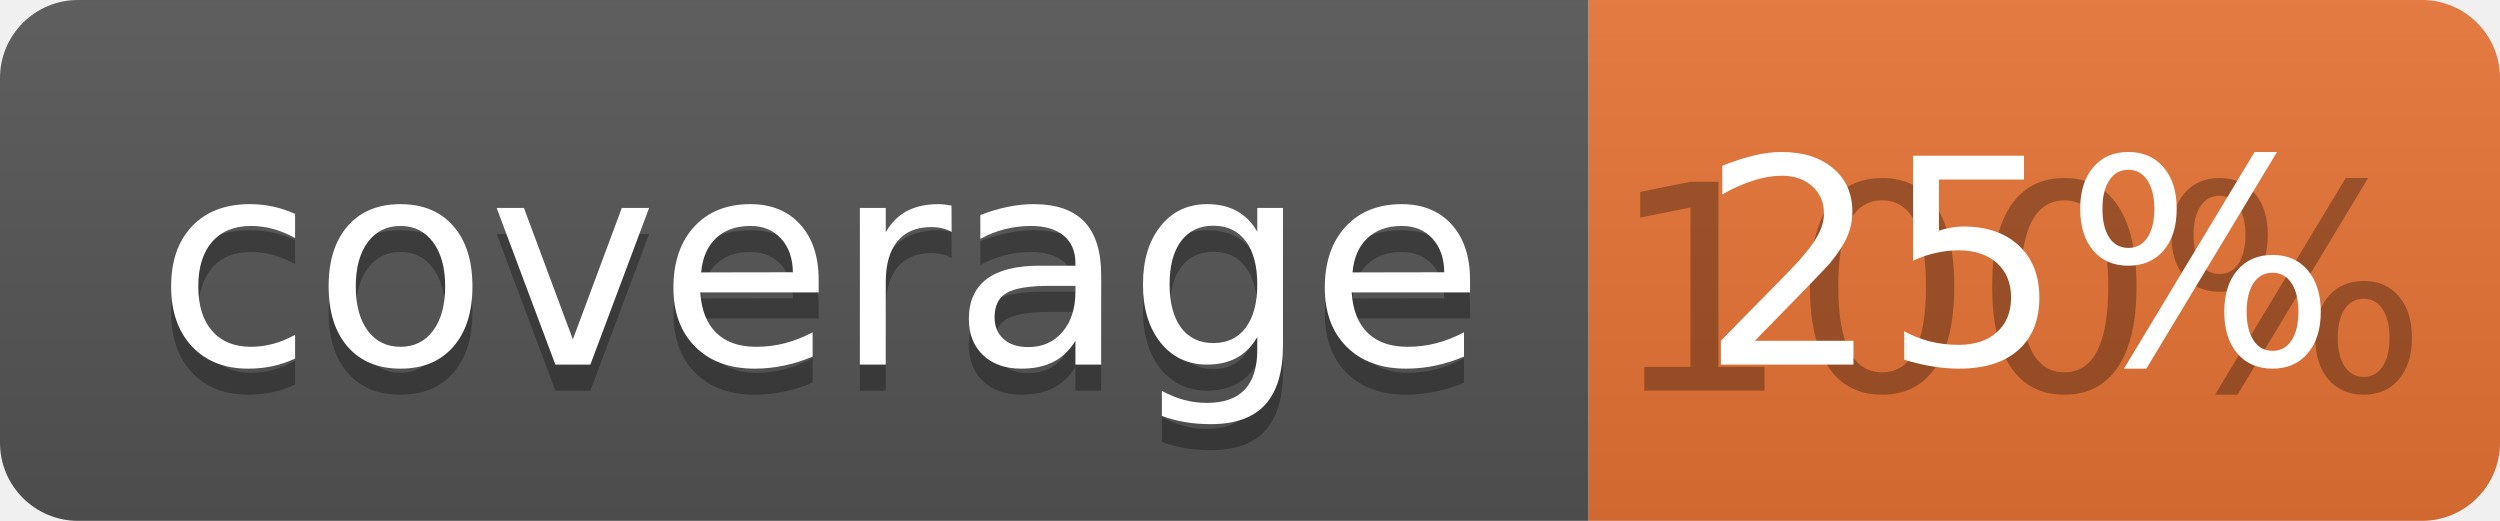
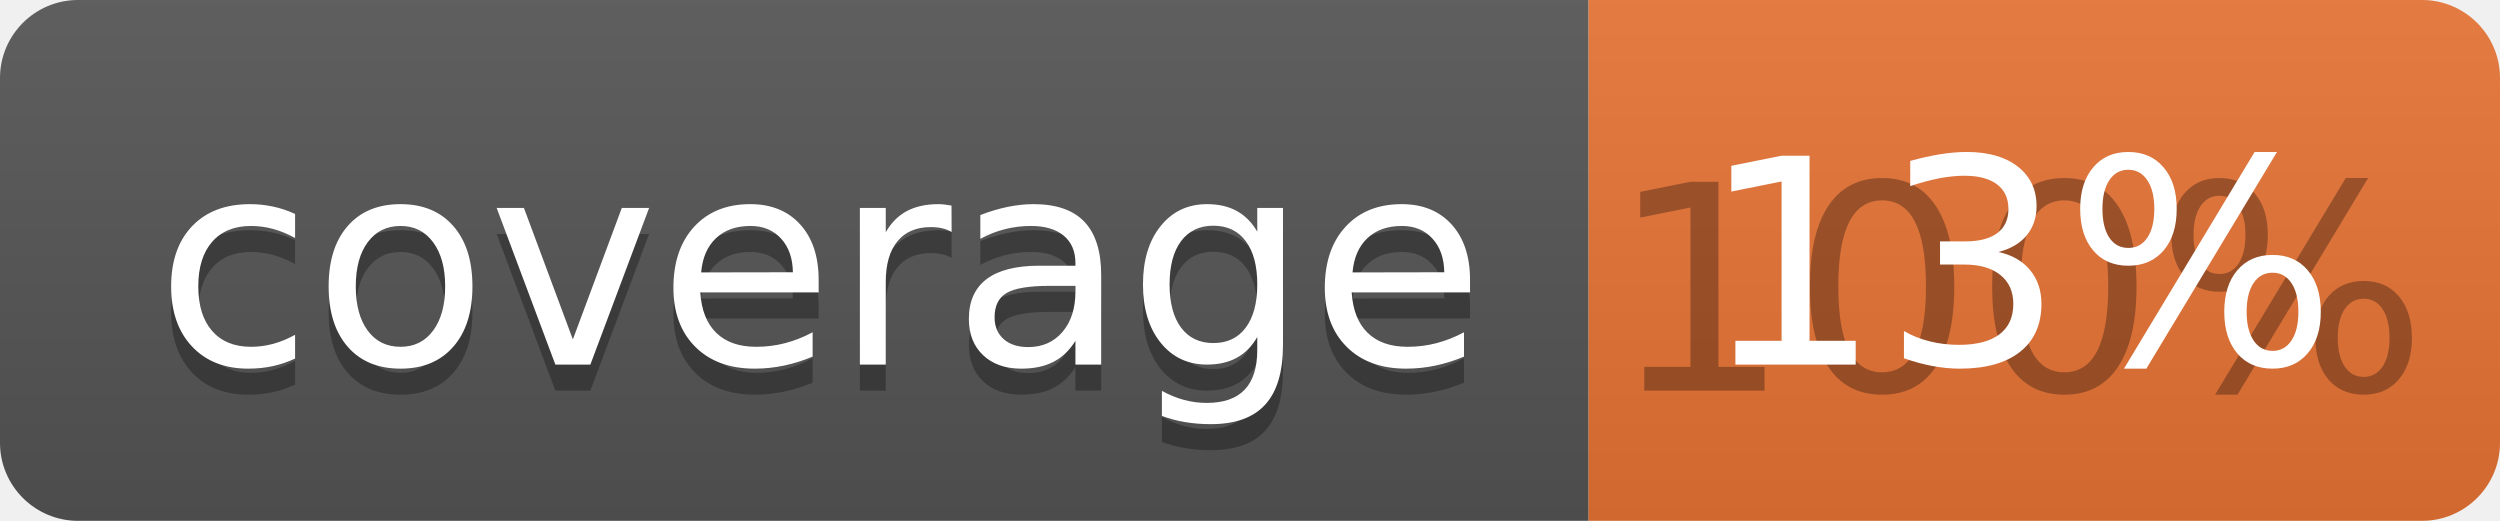
<svg xmlns="http://www.w3.org/2000/svg" width="96" height="20">
  <linearGradient id="b" x2="0" y2="100%">
    <stop offset="0" stop-color="#bbb" stop-opacity=".1" />
    <stop offset="1" stop-opacity=".1" />
  </linearGradient>
  <clipPath id="a">
    <rect width="96" height="20" rx="3" fill="#fff" />
  </clipPath>
  <g clip-path="url(#a)">
    <path fill="#555" d="M0 0h61v20H0z" />
    <path fill="#E87435" d="M61 0h35v20H61z" />
    <path fill="url(#b)" d="M0 0h96v20H0z" />
  </g>
  <g fill="#fff" text-anchor="middle" font-family="DejaVu Sans,Verdana,Geneva,sans-serif" font-size="110">
    <text x="315" y="150" fill="#010101" fill-opacity=".3" transform="scale(.1)" textLength="510">coverage</text>
    <text x="315" y="140" transform="scale(.1)" textLength="510">coverage</text>
    <text x="775" y="150" fill="#010101" fill-opacity=".3" transform="scale(.1)" textLength="250">100%</text>
-     <text x="775" y="140" transform="scale(.1)" textLength="250">25%</text>
+     <text x="775" y="140" transform="scale(.1)" textLength="250">13%</text>
  </g>
</svg>
